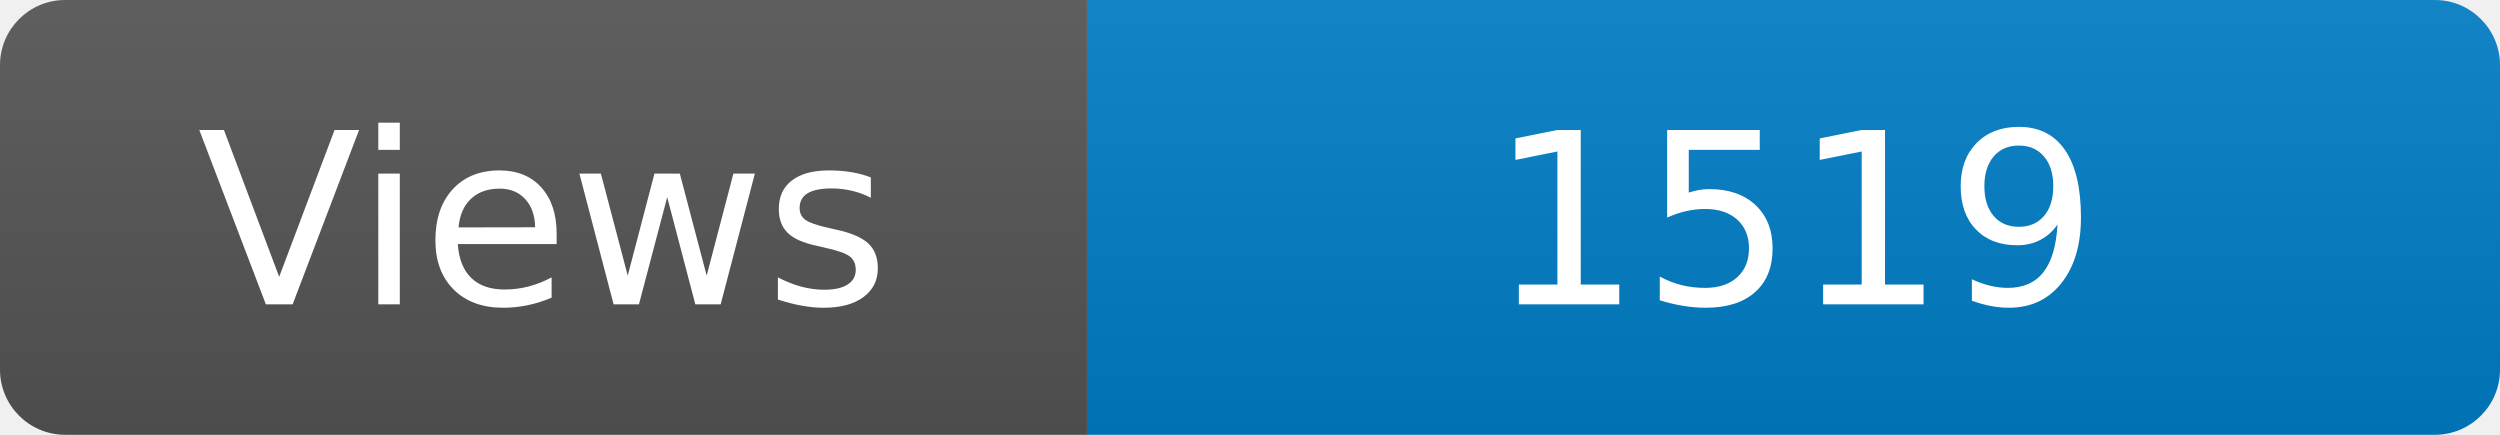
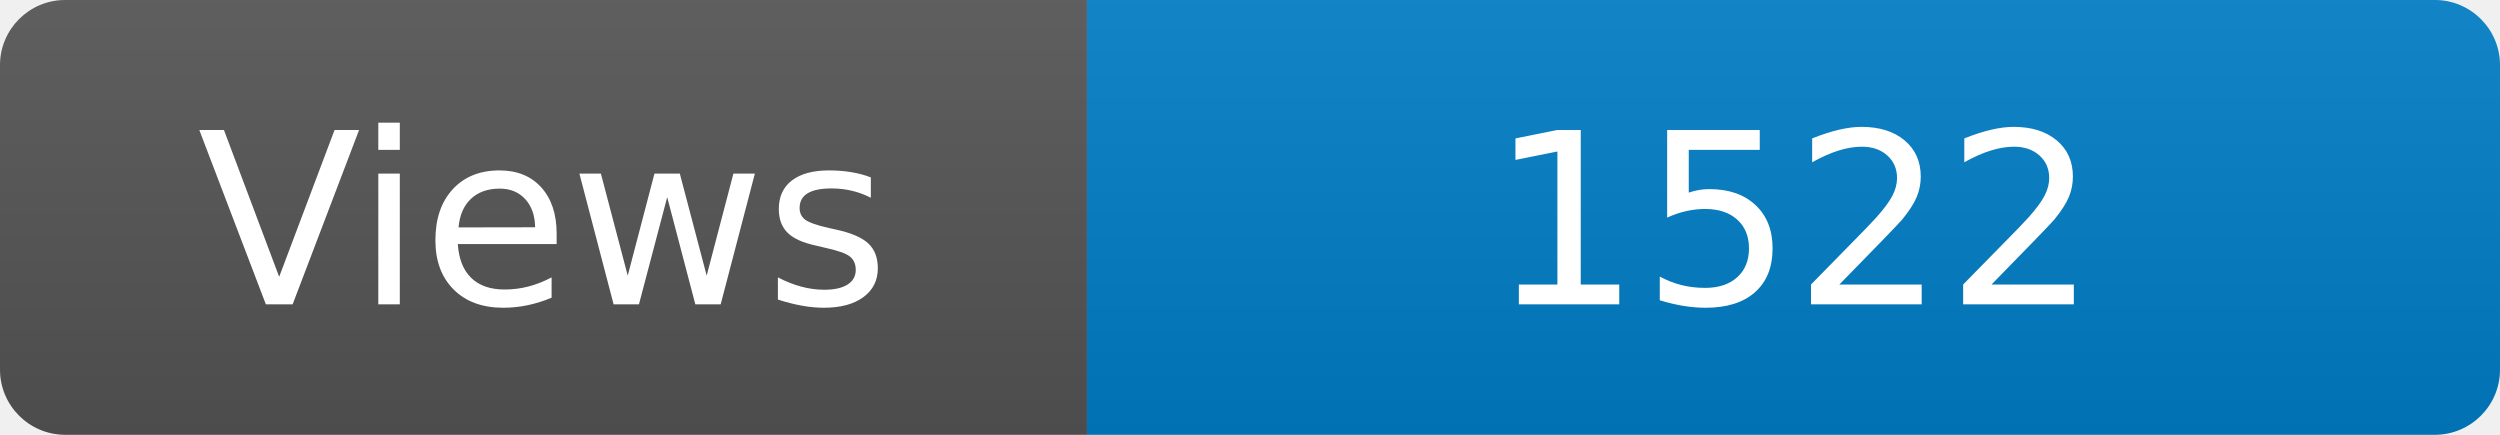
<svg xmlns="http://www.w3.org/2000/svg" width="115" height="20" role="img" aria-label="Maintained?: yes">
  <linearGradient id="s" x2="0" y2="100%">
    <stop offset="0" stop-color="#bbb" stop-opacity=".1" />
    <stop offset="1" stop-opacity=".1" />
  </linearGradient>
  <clipPath id="r">
    <rect width="115" height="20" rx="3" fill="#fff" />
  </clipPath>
  <g clip-path="url(#r)">
    <rect width="50" height="20" fill="#555" />
    <rect x="50" width="160" height="20" fill="#007ec6" />
    <rect width="115" height="20" fill="url(#s)" />
  </g>
  <g fill="#fff" text-anchor="middle" font-family="Verdana,Geneva,DejaVu Sans,sans-serif" font-size="110">
    <text x="250" y="140" transform="scale(.1)" fill="#fff">Views</text>
-     <text x="825" y="140" transform="scale(.1)" fill="#fff">1519</text>
+     <text x="825" y="140" transform="scale(.1)" fill="#fff">1522</text>
  </g>
</svg>
